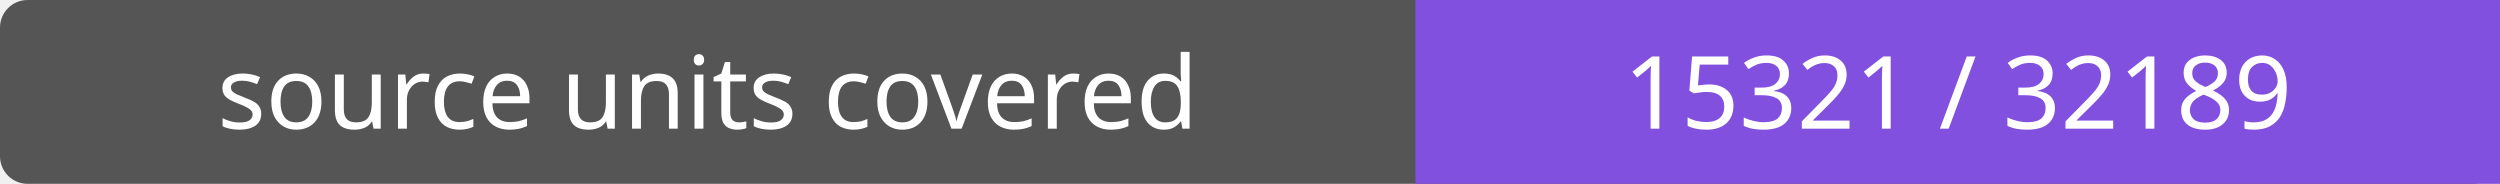
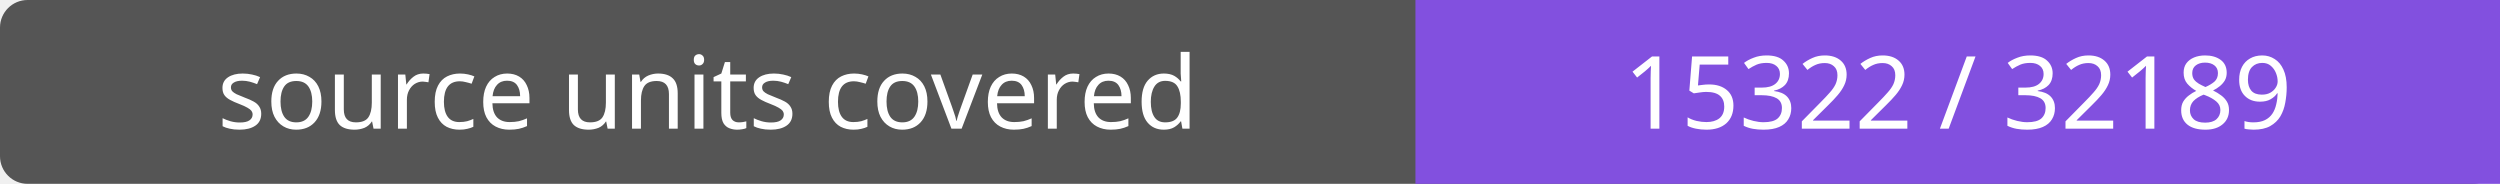
- <svg xmlns="http://www.w3.org/2000/svg" width="272" height="20" role="img" aria-label="source units covered: 15321 / 32189">
+ <svg xmlns="http://www.w3.org/2000/svg" width="272" height="20" role="img" aria-label="source units covered: 15322 / 32189">
  <rect width="272" height="20" rx="3" fill="#555" />
  <path fill="#8250df" d="M154 0h118v20H154z" />
  <g fill="#fff" text-anchor="middle" font-family="Verdana,sans-serif" font-size="11">
    <text x="77.0" y="14">source units covered</text>
-     <text x="213.0" y="14">15321 / 32189</text>
+     <text x="213.0" y="14">15322 / 32189</text>
  </g>
</svg>
